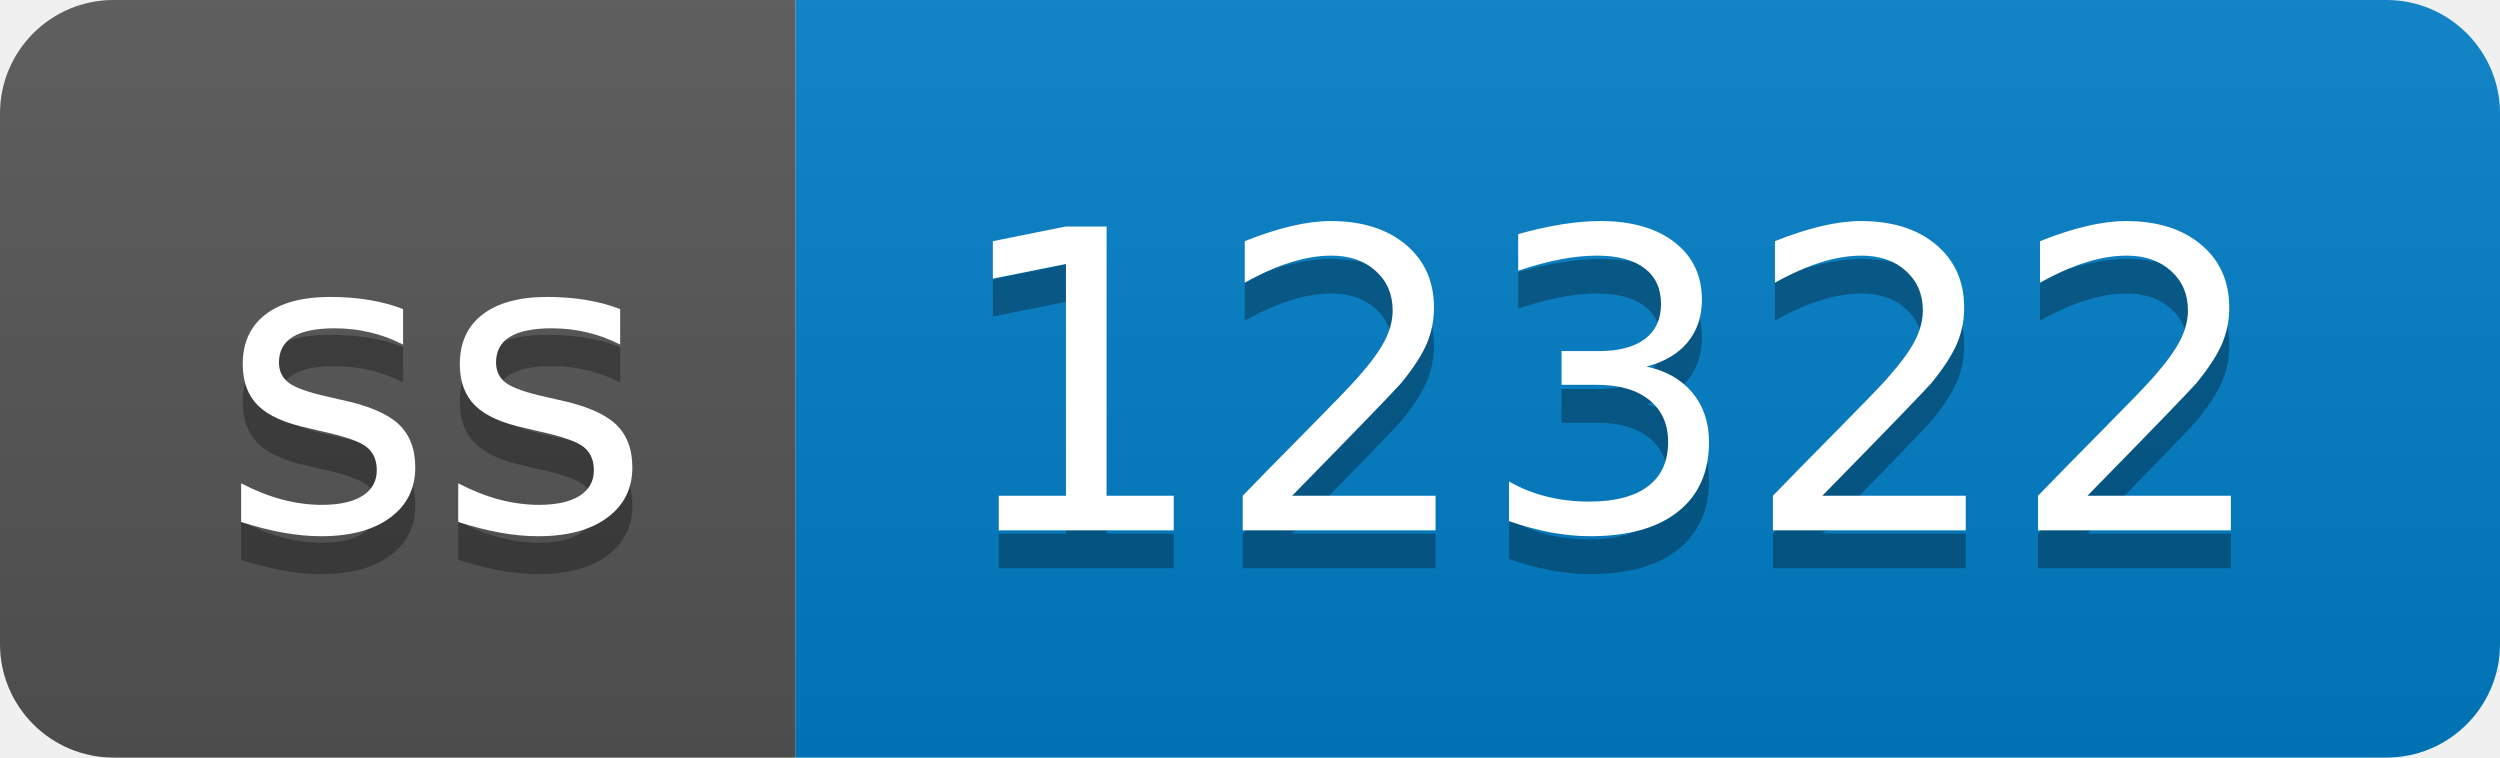
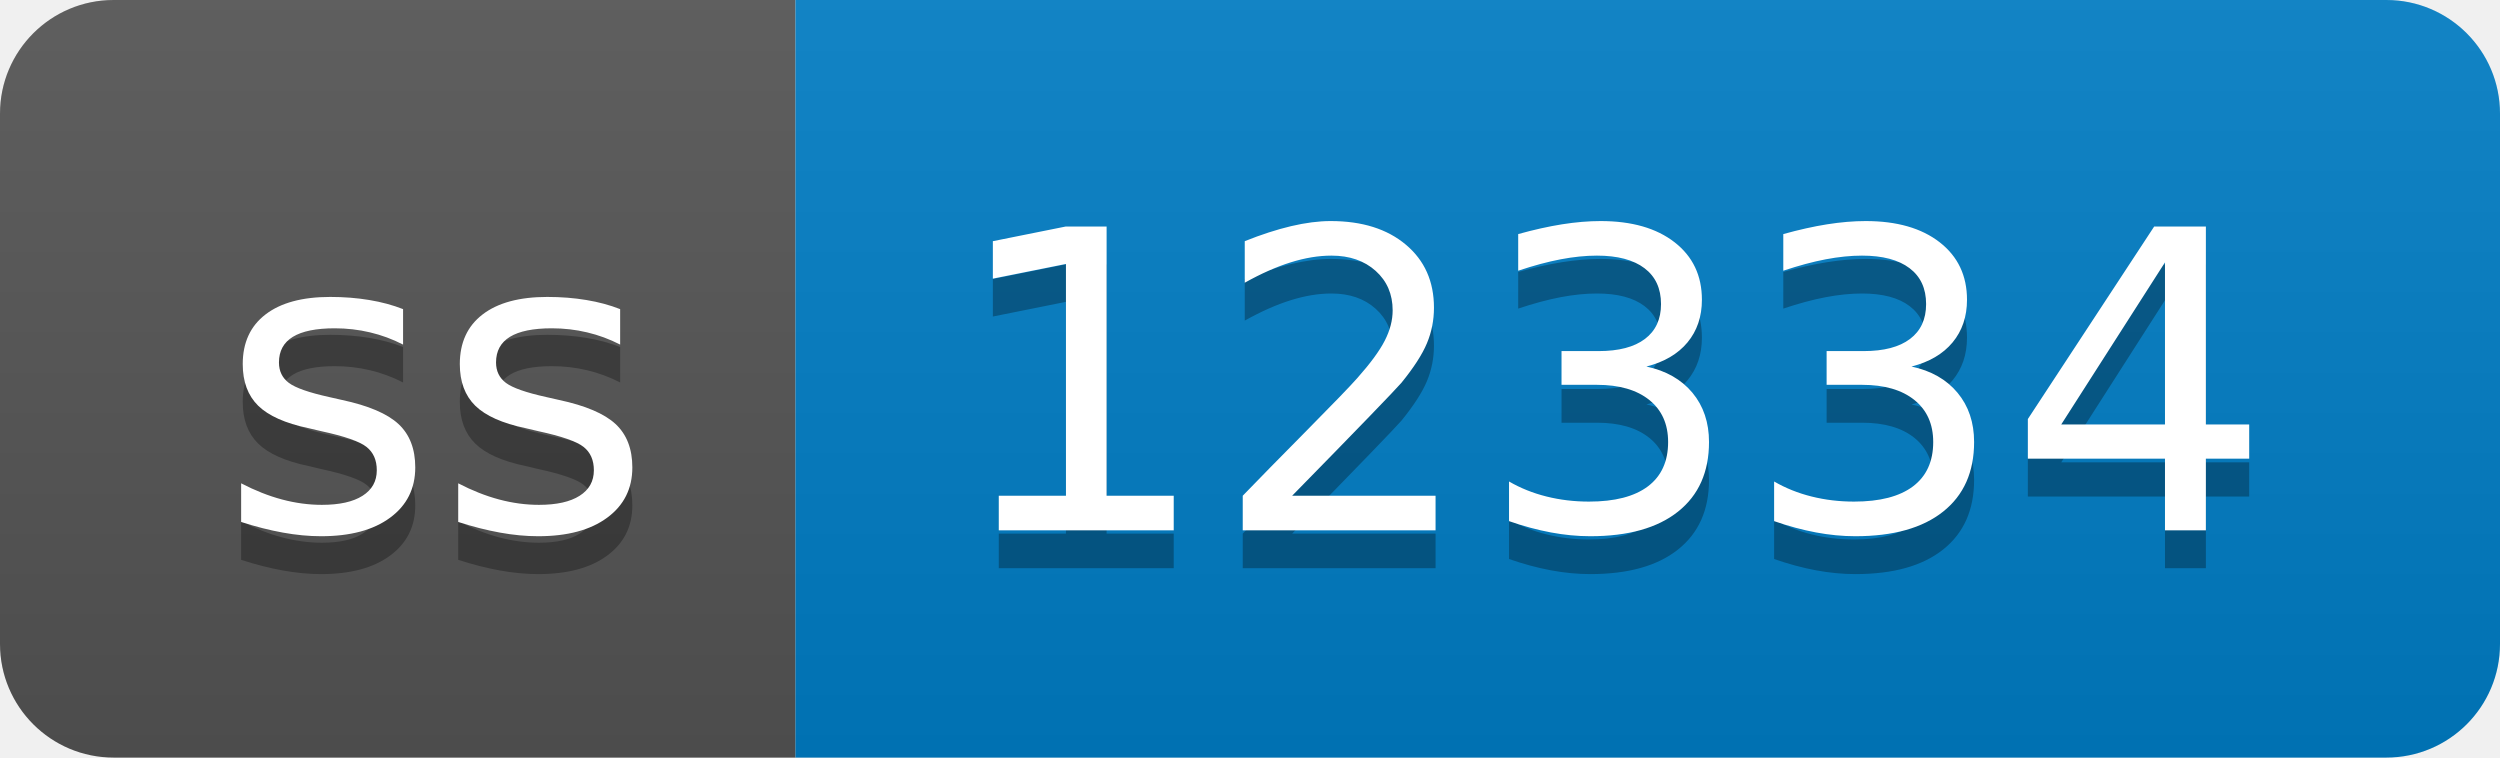
- <svg xmlns="http://www.w3.org/2000/svg" width="66" height="20" role="img" aria-label="ss: 12322">
+ <svg xmlns="http://www.w3.org/2000/svg" width="66" height="20" role="img" aria-label="ss: 12334">
  <linearGradient id="s" x2="0" y2="100%">
    <stop offset="0" stop-color="#bbb" stop-opacity=".1" />
    <stop offset="1" stop-opacity=".1" />
  </linearGradient>
  <clipPath id="r">
    <rect width="66" height="20" rx="3" fill="#fff" />
  </clipPath>
  <g clip-path="url(#r)">
    <rect width="21" height="20" fill="#555" />
    <rect x="21" width="45" height="20" fill="#007ec6" />
    <rect width="66" height="20" fill="url(#s)" />
  </g>
  <g fill="#fff" text-anchor="middle" font-family="Verdana,Geneva,DejaVu Sans,sans-serif" text-rendering="geometricPrecision" font-size="110">
    <text aria-hidden="true" x="115" y="150" fill="#010101" fill-opacity=".3" transform="scale(.1)" textLength="110">ss</text>
    <text x="115" y="140" transform="scale(.1)" fill="#fff" textLength="110">ss</text>
-     <text aria-hidden="true" x="425" y="150" fill="#010101" fill-opacity=".3" transform="scale(.1)" textLength="350">12322</text>
-     <text x="425" y="140" transform="scale(.1)" fill="#fff" textLength="350">12322</text>
+     <text aria-hidden="true" x="425" y="150" fill="#010101" fill-opacity=".3" transform="scale(.1)" textLength="350">12334</text>
+     <text x="425" y="140" transform="scale(.1)" fill="#fff" textLength="350">12334</text>
  </g>
</svg>
